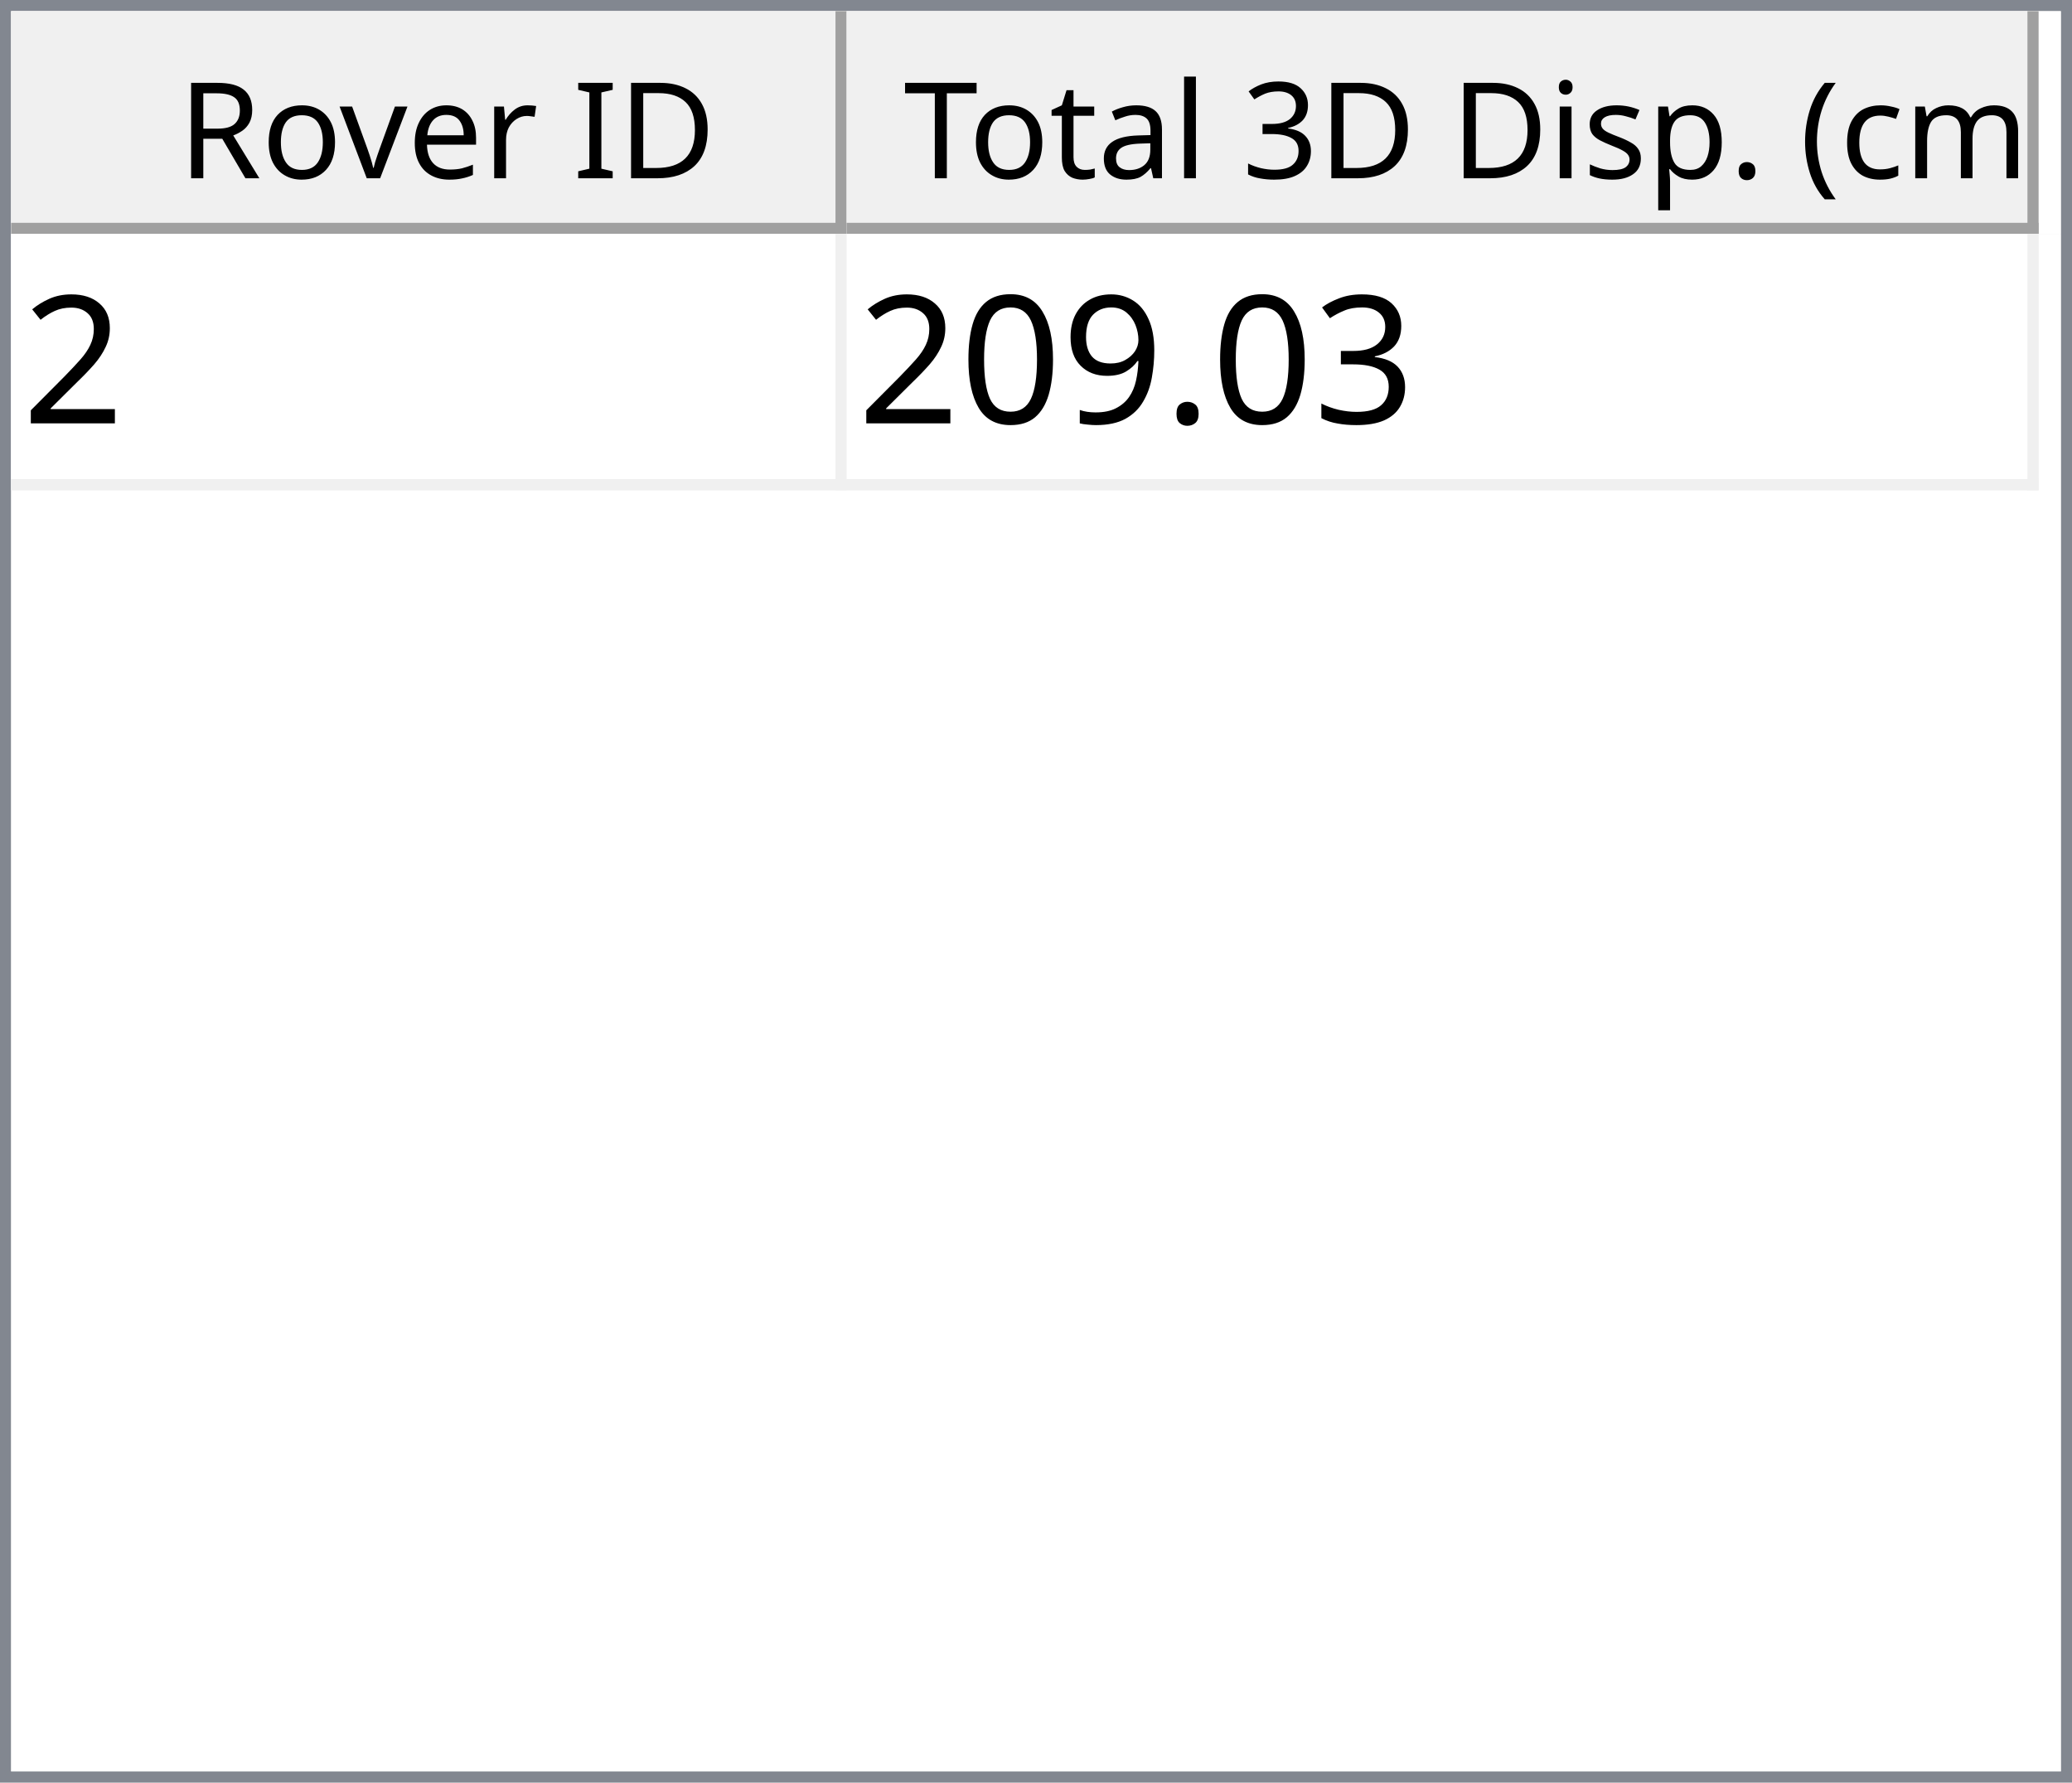
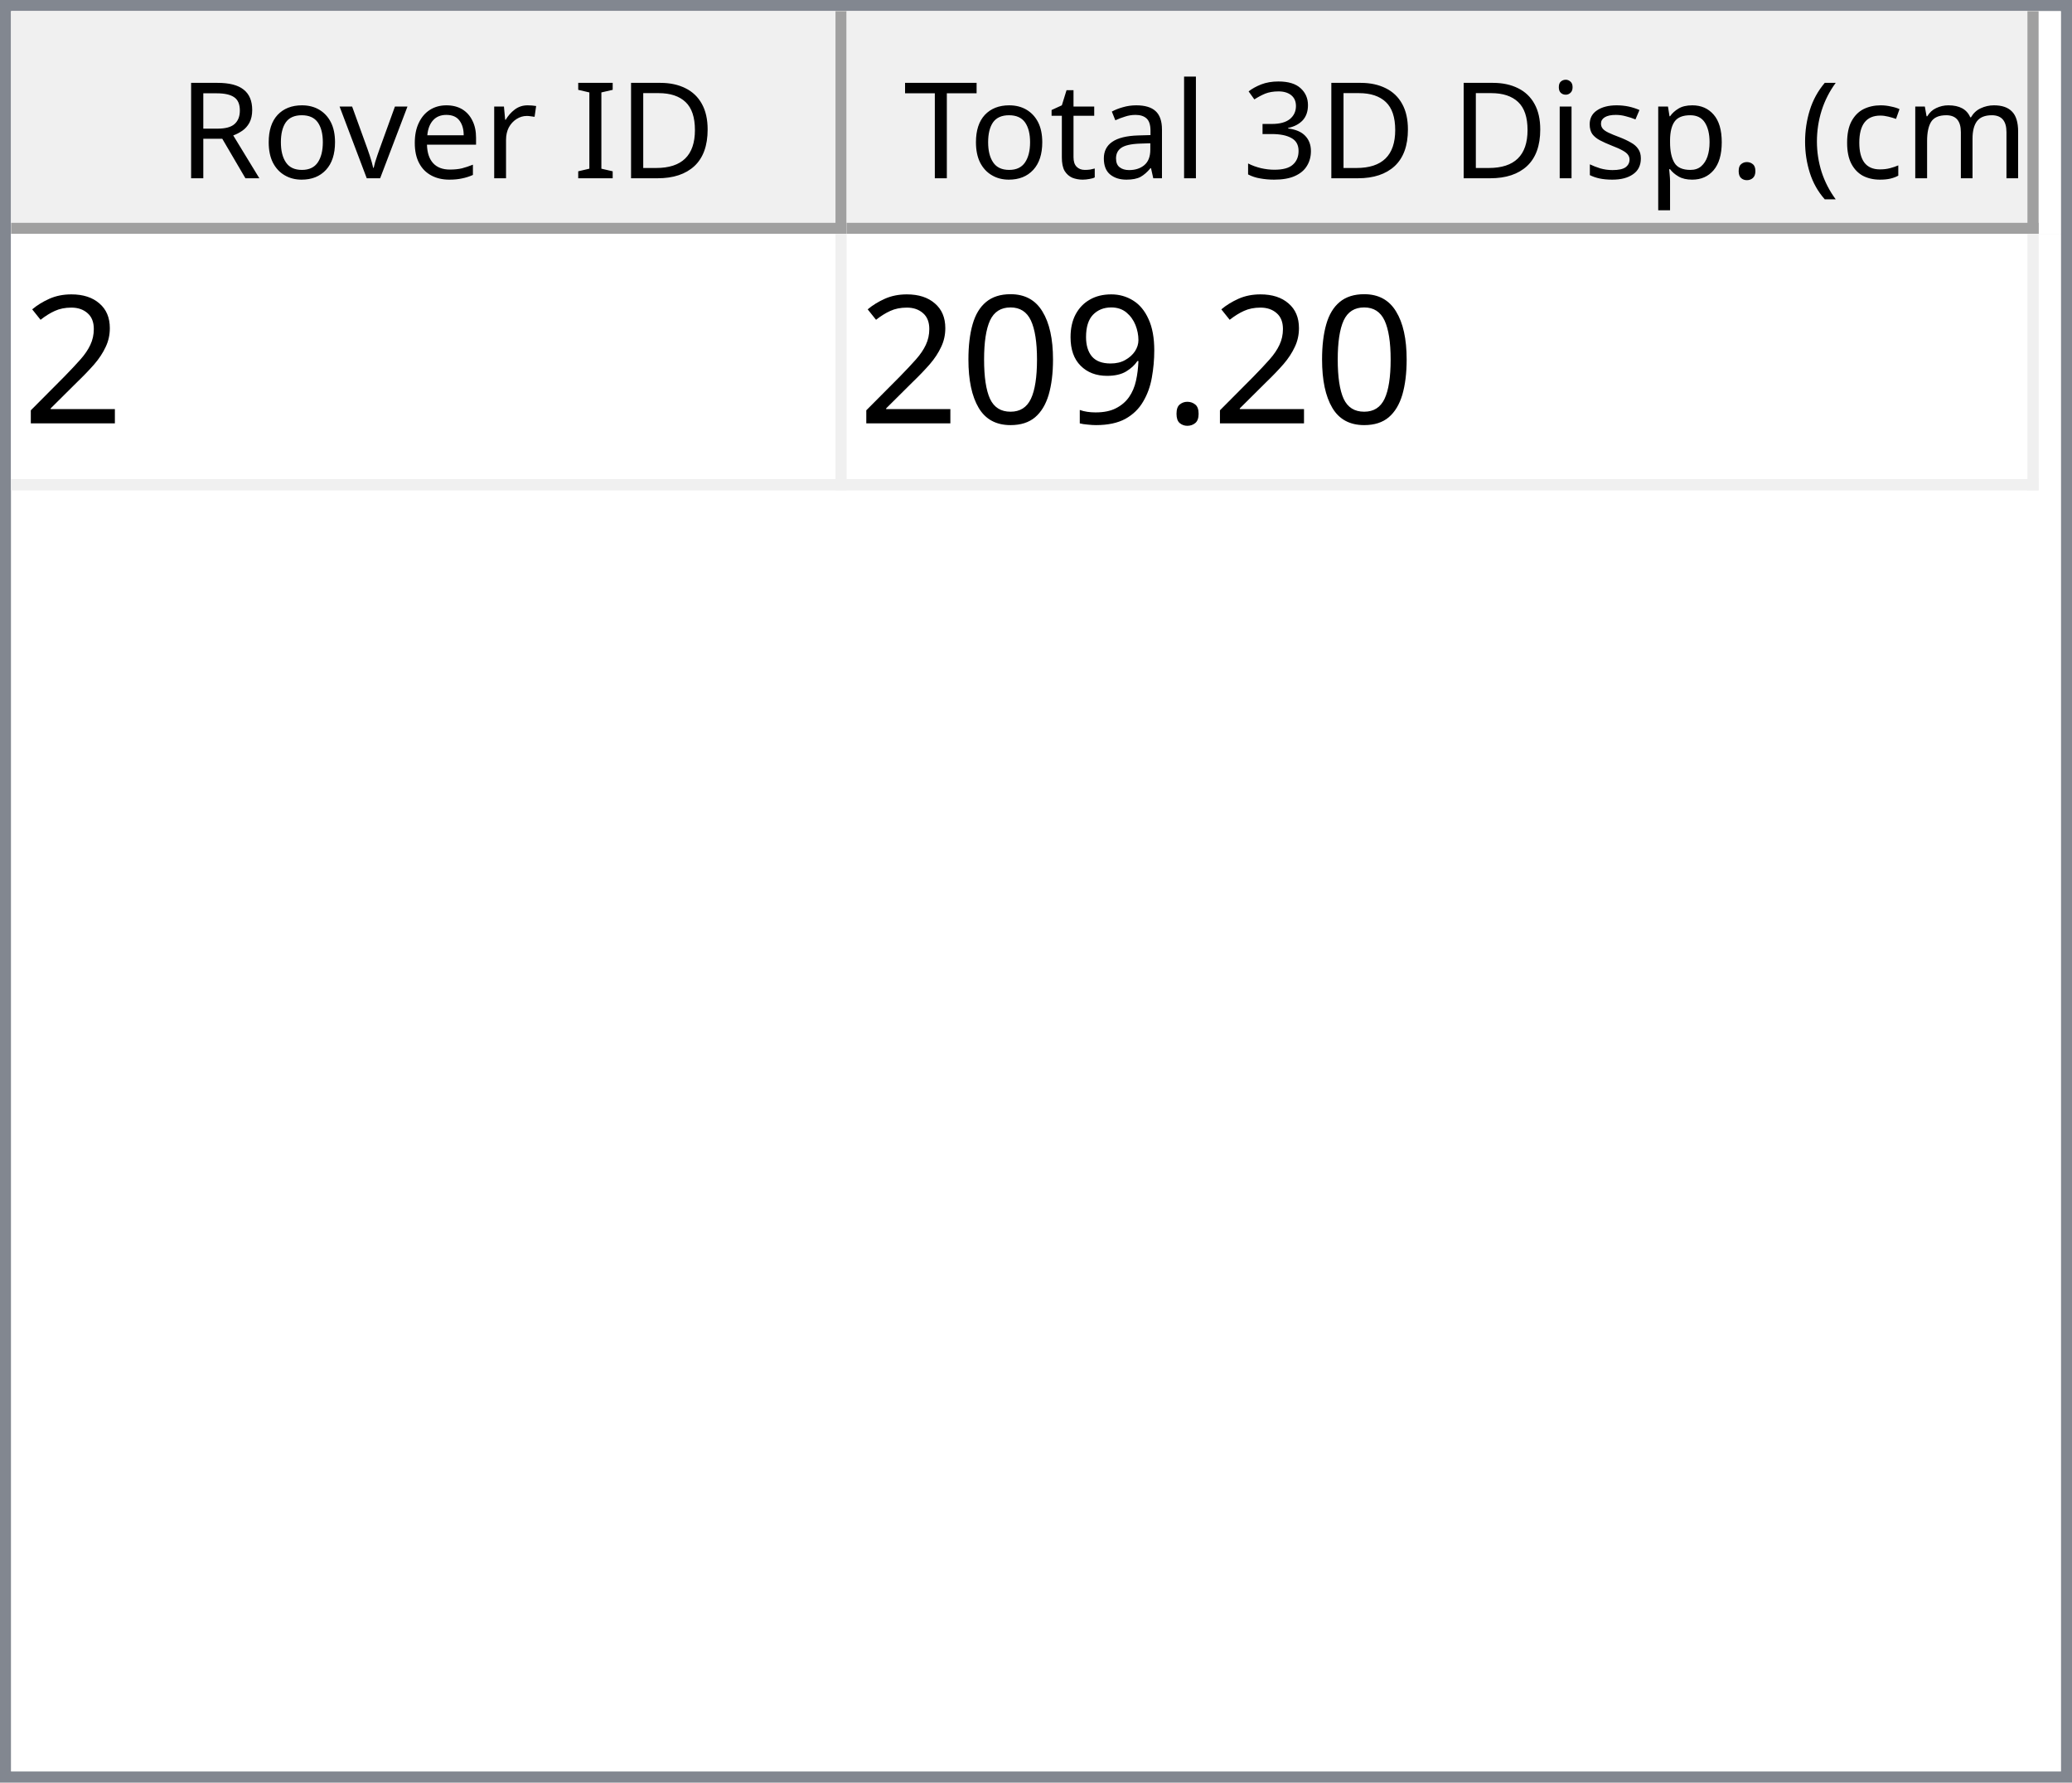
<svg xmlns="http://www.w3.org/2000/svg" style="fill-opacity:1; color-rendering:auto; color-interpolation:auto; text-rendering:auto; stroke:black; stroke-linecap:square; stroke-miterlimit:10; shape-rendering:auto; stroke-opacity:1; fill:black; stroke-dasharray:none; font-weight:normal; stroke-width:1; font-family:'Dialog'; font-style:normal; stroke-linejoin:miter; font-size:12px; stroke-dashoffset:0; image-rendering:auto;" width="186" height="160">
  <defs id="genericDefs" />
  <g>
    <defs id="defs1">
      <clipPath clipPathUnits="userSpaceOnUse" id="clipPath1">
        <path d="M0 0 L186 0 L186 160 L0 160 L0 0 Z" />
      </clipPath>
      <clipPath clipPathUnits="userSpaceOnUse" id="clipPath2">
        <path d="M0 0 L0 160 L186 160 L186 0 Z" />
      </clipPath>
      <clipPath clipPathUnits="userSpaceOnUse" id="clipPath3">
        <path d="M0 0 L0 20 L184 20 L184 0 Z" />
      </clipPath>
      <clipPath clipPathUnits="userSpaceOnUse" id="clipPath4">
        <path d="M0 0 L0 20 L75 20 L75 0 Z" />
      </clipPath>
      <clipPath clipPathUnits="userSpaceOnUse" id="clipPath5">
        <path d="M1 1 L1 19 L74 19 L74 1 Z" />
      </clipPath>
      <clipPath clipPathUnits="userSpaceOnUse" id="clipPath6">
        <path d="M0 0 L0 18 L73 18 L73 0 Z" />
      </clipPath>
      <clipPath clipPathUnits="userSpaceOnUse" id="clipPath7">
        <path d="M-0.5 -0.5 L-0.5 19.5 L74.5 19.5 L74.5 -0.5 Z" />
      </clipPath>
      <clipPath clipPathUnits="userSpaceOnUse" id="clipPath8">
        <path d="M0 0 L0 20 L107 20 L107 0 Z" />
      </clipPath>
      <clipPath clipPathUnits="userSpaceOnUse" id="clipPath9">
        <path d="M1 1 L1 19 L106 19 L106 1 Z" />
      </clipPath>
      <clipPath clipPathUnits="userSpaceOnUse" id="clipPath10">
        <path d="M0 0 L0 18 L105 18 L105 0 Z" />
      </clipPath>
      <clipPath clipPathUnits="userSpaceOnUse" id="clipPath11">
        <path d="M-0.5 -0.5 L-0.5 19.5 L106.5 19.5 L106.5 -0.5 Z" />
      </clipPath>
      <clipPath clipPathUnits="userSpaceOnUse" id="clipPath12">
        <path d="M0 0 L0 138 L184 138 L184 0 Z" />
      </clipPath>
      <clipPath clipPathUnits="userSpaceOnUse" id="clipPath13">
        <path d="M0 0 L0 23 L182 23 L182 0 Z" />
      </clipPath>
      <clipPath clipPathUnits="userSpaceOnUse" id="clipPath14">
        <path d="M-0.5 -0.5 L-0.5 22.5 L181.5 22.5 L181.5 -0.5 Z" />
      </clipPath>
      <clipPath clipPathUnits="userSpaceOnUse" id="clipPath15">
        <path d="M0 0 L0 22 L74 22 L74 0 Z" />
      </clipPath>
      <clipPath clipPathUnits="userSpaceOnUse" id="clipPath16">
        <path d="M0 0 L0 22 L106 22 L106 0 Z" />
      </clipPath>
      <font horiz-adv-x="64.551" id="font1">
        <font-face ascent="107.91" descent="25.098" units-per-em="100" style="font-style:normal; font-family:Segoe UI; font-weight:normal;" />
        <missing-glyph horiz-adv-x="64.551" d="M8.109 0 L8.109 68.266 L56.453 68.266 L56.453 0 L8.109 0 ZM15.328 7.234 L49.219 7.234 L49.219 61.031 L15.328 61.031 L15.328 7.234 Z" />
        <glyph unicode="D" horiz-adv-x="70.117" d="M9.188 0 L9.188 70.016 L28.516 70.016 Q65.531 70.016 65.531 35.891 Q65.531 19.672 55.25 9.836 Q44.969 0 27.734 0 L9.188 0 ZM17.391 62.594 L17.391 7.422 L27.828 7.422 Q41.609 7.422 49.273 14.797 Q56.938 22.172 56.938 35.688 Q56.938 62.594 28.328 62.594 L17.391 62.594 Z" />
        <glyph unicode="I" horiz-adv-x="26.611" d="M17.391 0 L9.188 0 L9.188 70.016 L17.391 70.016 L17.391 0 Z" />
        <glyph unicode=" " horiz-adv-x="27.393" d="" />
        <glyph unicode="r" horiz-adv-x="34.766" d="M34.188 41.891 Q32.078 43.5 28.125 43.5 Q23 43.5 19.555 38.672 Q16.109 33.844 16.109 25.484 L16.109 0 L8.109 0 L8.109 50 L16.109 50 L16.109 39.703 L16.312 39.703 Q18.016 44.969 21.531 47.922 Q25.047 50.875 29.391 50.875 Q32.516 50.875 34.188 50.203 L34.188 41.891 Z" />
        <glyph unicode="e" horiz-adv-x="52.295" d="M48.297 23 L12.984 23 Q13.188 14.656 17.484 10.109 Q21.781 5.562 29.297 5.562 Q37.75 5.562 44.828 11.141 L44.828 3.609 Q38.234 -1.172 27.391 -1.172 Q16.797 -1.172 10.742 5.641 Q4.688 12.453 4.688 24.812 Q4.688 36.469 11.305 43.82 Q17.922 51.172 27.734 51.172 Q37.547 51.172 42.922 44.828 Q48.297 38.484 48.297 27.203 L48.297 23 ZM40.094 29.781 Q40.047 36.719 36.75 40.578 Q33.453 44.438 27.594 44.438 Q21.922 44.438 17.969 40.383 Q14.016 36.328 13.094 29.781 L40.094 29.781 Z" />
        <glyph unicode="v" horiz-adv-x="47.9" d="M47.406 50 L27.484 0 L19.625 0 L0.688 50 L9.469 50 L22.172 13.672 Q23.578 9.672 23.922 6.688 L24.125 6.688 Q24.609 10.453 25.688 13.484 L38.969 50 L47.406 50 Z" />
        <glyph unicode="o" horiz-adv-x="58.594" d="M29 -1.172 Q17.922 -1.172 11.305 5.836 Q4.688 12.844 4.688 24.422 Q4.688 37.016 11.57 44.094 Q18.453 51.172 30.172 51.172 Q41.359 51.172 47.633 44.289 Q53.906 37.406 53.906 25.203 Q53.906 13.234 47.141 6.031 Q40.375 -1.172 29 -1.172 ZM29.594 44.438 Q21.875 44.438 17.383 39.188 Q12.891 33.938 12.891 24.703 Q12.891 15.828 17.43 10.695 Q21.969 5.562 29.594 5.562 Q37.359 5.562 41.531 10.594 Q45.703 15.625 45.703 24.906 Q45.703 34.281 41.531 39.359 Q37.359 44.438 29.594 44.438 Z" />
        <glyph unicode="R" horiz-adv-x="59.814" d="M59.375 0 L49.609 0 L37.891 19.625 Q36.281 22.359 34.766 24.289 Q33.25 26.219 31.664 27.438 Q30.078 28.656 28.25 29.219 Q26.422 29.781 24.125 29.781 L17.391 29.781 L17.391 0 L9.188 0 L9.188 70.016 L30.078 70.016 Q34.672 70.016 38.555 68.867 Q42.438 67.719 45.289 65.375 Q48.141 63.031 49.758 59.547 Q51.375 56.062 51.375 51.375 Q51.375 47.703 50.273 44.656 Q49.172 41.609 47.148 39.211 Q45.125 36.812 42.266 35.133 Q39.406 33.453 35.844 32.516 L35.844 32.328 Q37.594 31.547 38.891 30.547 Q40.188 29.547 41.359 28.18 Q42.531 26.812 43.68 25.078 Q44.828 23.344 46.234 21.047 L59.375 0 ZM17.391 62.594 L17.391 37.203 L28.516 37.203 Q31.594 37.203 34.203 38.133 Q36.812 39.062 38.719 40.797 Q40.625 42.531 41.703 45.047 Q42.781 47.562 42.781 50.688 Q42.781 56.297 39.141 59.445 Q35.5 62.594 28.609 62.594 L17.391 62.594 Z" />
        <glyph unicode=")" horiz-adv-x="30.176" d="M8.297 -15.922 L1.172 -15.922 Q16.406 2.344 16.406 26.812 Q16.406 51.469 1.078 70.016 L8.297 70.016 Q23.531 52.156 23.531 26.703 Q23.531 1.375 8.297 -15.922 Z" />
        <glyph unicode="m" horiz-adv-x="86.133" d="M79.109 0 L71.094 0 L71.094 28.719 Q71.094 37.016 68.531 40.727 Q65.969 44.438 59.906 44.438 Q54.781 44.438 51.195 39.75 Q47.609 35.062 47.609 28.516 L47.609 0 L39.594 0 L39.594 29.688 Q39.594 44.438 28.219 44.438 Q22.953 44.438 19.531 40.016 Q16.109 35.594 16.109 28.516 L16.109 0 L8.109 0 L8.109 50 L16.109 50 L16.109 42.094 L16.312 42.094 Q21.625 51.172 31.844 51.172 Q36.969 51.172 40.773 48.312 Q44.578 45.453 46 40.828 Q51.562 51.172 62.594 51.172 Q79.109 51.172 79.109 30.812 L79.109 0 Z" />
        <glyph unicode="c" horiz-adv-x="46.191" d="M42.188 2.297 Q36.422 -1.172 28.516 -1.172 Q17.828 -1.172 11.258 5.789 Q4.688 12.75 4.688 23.828 Q4.688 36.188 11.766 43.68 Q18.844 51.172 30.672 51.172 Q37.25 51.172 42.281 48.734 L42.281 40.531 Q36.719 44.438 30.375 44.438 Q22.703 44.438 17.797 38.945 Q12.891 33.453 12.891 24.516 Q12.891 15.719 17.508 10.641 Q22.125 5.562 29.891 5.562 Q36.422 5.562 42.188 9.906 L42.188 2.297 Z" />
        <glyph unicode="(" horiz-adv-x="30.176" d="M29.109 -15.922 L21.969 -15.922 Q6.844 1.375 6.844 26.703 Q6.844 52.156 21.969 70.016 L29.203 70.016 Q13.875 51.469 13.875 26.812 Q13.875 2.344 29.109 -15.922 Z" />
        <glyph unicode="." horiz-adv-x="21.68" d="M10.891 -1.078 Q8.641 -1.078 7.055 0.539 Q5.469 2.156 5.469 4.391 Q5.469 6.641 7.055 8.273 Q8.641 9.906 10.891 9.906 Q13.188 9.906 14.797 8.273 Q16.406 6.641 16.406 4.391 Q16.406 2.156 14.797 0.539 Q13.188 -1.078 10.891 -1.078 Z" />
        <glyph unicode="p" horiz-adv-x="58.789" d="M16.312 7.234 L16.109 7.234 L16.109 -23 L8.109 -23 L8.109 50 L16.109 50 L16.109 41.219 L16.312 41.219 Q22.219 51.172 33.594 51.172 Q43.266 51.172 48.688 44.461 Q54.109 37.75 54.109 26.469 Q54.109 13.922 48 6.375 Q41.891 -1.172 31.297 -1.172 Q21.578 -1.172 16.312 7.234 ZM16.109 27.391 L16.109 20.406 Q16.109 14.203 20.141 9.883 Q24.172 5.562 30.375 5.562 Q37.641 5.562 41.773 11.133 Q45.906 16.703 45.906 26.609 Q45.906 34.969 42.047 39.703 Q38.188 44.438 31.594 44.438 Q24.609 44.438 20.359 39.578 Q16.109 34.719 16.109 27.391 Z" />
        <glyph unicode="s" horiz-adv-x="42.432" d="M5.078 1.812 L5.078 10.406 Q11.625 5.562 19.484 5.562 Q30.031 5.562 30.031 12.594 Q30.031 14.594 29.125 15.992 Q28.219 17.391 26.68 18.461 Q25.141 19.531 23.07 20.383 Q21 21.234 18.609 22.172 Q15.281 23.484 12.766 24.828 Q10.25 26.172 8.57 27.859 Q6.891 29.547 6.031 31.695 Q5.172 33.844 5.172 36.719 Q5.172 40.234 6.789 42.945 Q8.406 45.656 11.086 47.484 Q13.766 49.312 17.211 50.242 Q20.656 51.172 24.312 51.172 Q30.812 51.172 35.938 48.922 L35.938 40.828 Q30.422 44.438 23.25 44.438 Q21 44.438 19.195 43.922 Q17.391 43.406 16.094 42.477 Q14.797 41.547 14.086 40.258 Q13.375 38.969 13.375 37.406 Q13.375 35.453 14.086 34.133 Q14.797 32.812 16.164 31.789 Q17.531 30.766 19.484 29.938 Q21.438 29.109 23.922 28.125 Q27.25 26.859 29.883 25.516 Q32.516 24.172 34.375 22.484 Q36.234 20.797 37.234 18.602 Q38.234 16.406 38.234 13.375 Q38.234 9.672 36.602 6.938 Q34.969 4.203 32.234 2.398 Q29.5 0.594 25.93 -0.289 Q22.359 -1.172 18.453 -1.172 Q10.75 -1.172 5.078 1.812 Z" />
        <glyph unicode="i" horiz-adv-x="24.219" d="M12.203 62.703 Q10.062 62.703 8.547 64.164 Q7.031 65.625 7.031 67.875 Q7.031 70.125 8.547 71.609 Q10.062 73.094 12.203 73.094 Q14.406 73.094 15.945 71.609 Q17.484 70.125 17.484 67.875 Q17.484 65.719 15.945 64.211 Q14.406 62.703 12.203 62.703 ZM16.109 0 L8.109 0 L8.109 50 L16.109 50 L16.109 0 Z" />
        <glyph unicode="3" horiz-adv-x="53.906" d="M46.531 19.828 Q46.531 15.094 44.75 11.211 Q42.969 7.328 39.719 4.57 Q36.469 1.812 31.93 0.297 Q27.391 -1.219 21.922 -1.219 Q11.922 -1.219 6 2.594 L6 11.188 Q13.094 5.609 22.219 5.609 Q25.875 5.609 28.828 6.539 Q31.781 7.469 33.906 9.227 Q36.031 10.984 37.18 13.477 Q38.328 15.969 38.328 19.094 Q38.328 32.812 18.797 32.812 L12.984 32.812 L12.984 39.594 L18.5 39.594 Q35.797 39.594 35.797 52.484 Q35.797 64.406 22.609 64.406 Q15.188 64.406 8.688 59.422 L8.688 67.188 Q15.375 71.188 24.609 71.188 Q29 71.188 32.57 69.969 Q36.141 68.75 38.68 66.555 Q41.219 64.359 42.609 61.281 Q44 58.203 44 54.5 Q44 40.672 30.031 36.719 L30.031 36.531 Q33.594 36.141 36.625 34.797 Q39.656 33.453 41.852 31.305 Q44.047 29.156 45.289 26.25 Q46.531 23.344 46.531 19.828 Z" />
        <glyph unicode="l" horiz-adv-x="24.219" d="M16.109 0 L8.109 0 L8.109 74.031 L16.109 74.031 L16.109 0 Z" />
        <glyph unicode="a" horiz-adv-x="50.879" d="M43.891 0 L35.891 0 L35.891 7.812 L35.688 7.812 Q30.469 -1.172 20.312 -1.172 Q12.844 -1.172 8.617 2.781 Q4.391 6.734 4.391 13.281 Q4.391 27.297 20.906 29.594 L35.891 31.688 Q35.891 44.438 25.594 44.438 Q16.547 44.438 9.281 38.281 L9.281 46.484 Q16.656 51.172 26.266 51.172 Q43.891 51.172 43.891 32.516 L43.891 0 ZM35.891 25.297 L23.828 23.641 Q18.266 22.859 15.43 20.875 Q12.594 18.891 12.594 13.875 Q12.594 10.203 15.211 7.883 Q17.828 5.562 22.172 5.562 Q28.125 5.562 32.008 9.742 Q35.891 13.922 35.891 20.312 L35.891 25.297 Z" />
        <glyph unicode="t" horiz-adv-x="33.887" d="M31.297 0.484 Q28.469 -1.078 23.828 -1.078 Q10.688 -1.078 10.688 13.578 L10.688 43.172 L2.094 43.172 L2.094 50 L10.688 50 L10.688 62.203 L18.703 64.797 L18.703 50 L31.297 50 L31.297 43.172 L18.703 43.172 L18.703 14.984 Q18.703 9.969 20.414 7.82 Q22.125 5.672 26.078 5.672 Q29.109 5.672 31.297 7.328 L31.297 0.484 Z" />
        <glyph unicode="T" horiz-adv-x="52.393" d="M50.594 62.594 L30.375 62.594 L30.375 0 L22.172 0 L22.172 62.594 L2 62.594 L2 70.016 L50.594 70.016 L50.594 62.594 Z" />
      </font>
      <font horiz-adv-x="75.0" id="font2">
        <font-face ascent="100.537" descent="21.973" units-per-em="100" style="font-style:normal; font-family:sans-serif; font-weight:normal;" />
        <missing-glyph horiz-adv-x="75.0" d="M12.5 0 L12.5 62.5 L62.5 62.5 L62.5 0 L12.5 0 ZM14.062 1.562 L60.938 1.562 L60.938 60.938 L14.062 60.938 L14.062 1.562 Z" />
        <glyph unicode="2" horiz-adv-x="55.615" d="M50.344 8.453 L50.344 0 L3.031 0 Q2.938 3.172 4.047 6.109 Q5.859 10.938 9.836 15.625 Q13.812 20.312 21.344 26.469 Q33.016 36.031 37.117 41.625 Q41.219 47.219 41.219 52.203 Q41.219 57.422 37.477 61.008 Q33.734 64.594 27.734 64.594 Q21.391 64.594 17.578 60.789 Q13.766 56.984 13.719 50.25 L4.688 51.172 Q5.609 61.281 11.664 66.578 Q17.719 71.875 27.938 71.875 Q38.234 71.875 44.242 66.164 Q50.25 60.453 50.25 52 Q50.25 47.703 48.492 43.555 Q46.734 39.406 42.656 34.812 Q38.578 30.219 29.109 22.219 Q21.188 15.578 18.945 13.211 Q16.703 10.844 15.234 8.453 L50.344 8.453 Z" />
-         <glyph unicode="3" horiz-adv-x="55.615" d="M4.203 18.891 L12.984 20.062 Q14.5 12.594 18.141 9.297 Q21.781 6 27 6 Q33.203 6 37.477 10.297 Q41.75 14.594 41.75 20.953 Q41.75 27 37.797 30.93 Q33.844 34.859 27.734 34.859 Q25.25 34.859 21.531 33.891 L22.516 41.609 Q23.391 41.5 23.922 41.5 Q29.547 41.5 34.039 44.43 Q38.531 47.359 38.531 53.469 Q38.531 58.297 35.258 61.477 Q31.984 64.656 26.812 64.656 Q21.688 64.656 18.266 61.43 Q14.844 58.203 13.875 51.766 L5.078 53.328 Q6.688 62.156 12.398 67.016 Q18.109 71.875 26.609 71.875 Q32.469 71.875 37.398 69.359 Q42.328 66.844 44.945 62.5 Q47.562 58.156 47.562 53.266 Q47.562 48.641 45.07 44.828 Q42.578 41.016 37.703 38.766 Q44.047 37.312 47.562 32.695 Q51.078 28.078 51.078 21.141 Q51.078 11.766 44.242 5.25 Q37.406 -1.266 26.953 -1.266 Q17.531 -1.266 11.305 4.352 Q5.078 9.969 4.203 18.891 Z" />
        <glyph unicode="." horiz-adv-x="27.783" d="M9.078 0 L9.078 10.016 L19.094 10.016 L19.094 0 L9.078 0 Z" />
        <glyph unicode="9" horiz-adv-x="55.615" d="M5.469 16.547 L13.922 17.328 Q14.984 11.375 18.016 8.688 Q21.047 6 25.781 6 Q29.828 6 32.883 7.859 Q35.938 9.719 37.891 12.82 Q39.844 15.922 41.164 21.195 Q42.484 26.469 42.484 31.938 Q42.484 32.516 42.438 33.688 Q39.797 29.5 35.234 26.883 Q30.672 24.266 25.344 24.266 Q16.453 24.266 10.305 30.711 Q4.156 37.156 4.156 47.703 Q4.156 58.594 10.578 65.234 Q17 71.875 26.656 71.875 Q33.641 71.875 39.43 68.117 Q45.219 64.359 48.219 57.398 Q51.219 50.438 51.219 37.25 Q51.219 23.531 48.242 15.406 Q45.266 7.281 39.383 3.031 Q33.5 -1.219 25.594 -1.219 Q17.188 -1.219 11.867 3.445 Q6.547 8.109 5.469 16.547 ZM41.453 48.141 Q41.453 55.719 37.43 60.156 Q33.406 64.594 27.734 64.594 Q21.875 64.594 17.531 59.812 Q13.188 55.031 13.188 47.406 Q13.188 40.578 17.312 36.305 Q21.438 32.031 27.484 32.031 Q33.594 32.031 37.523 36.305 Q41.453 40.578 41.453 48.141 Z" />
        <glyph unicode="0" horiz-adv-x="55.615" d="M4.156 35.297 Q4.156 48 6.766 55.742 Q9.375 63.484 14.523 67.68 Q19.672 71.875 27.484 71.875 Q33.25 71.875 37.594 69.555 Q41.938 67.234 44.773 62.867 Q47.609 58.5 49.219 52.227 Q50.828 45.953 50.828 35.297 Q50.828 22.703 48.242 14.969 Q45.656 7.234 40.508 3.008 Q35.359 -1.219 27.484 -1.219 Q17.141 -1.219 11.234 6.203 Q4.156 15.141 4.156 35.297 ZM13.188 35.297 Q13.188 17.672 17.312 11.836 Q21.438 6 27.484 6 Q33.547 6 37.672 11.859 Q41.797 17.719 41.797 35.297 Q41.797 52.984 37.672 58.789 Q33.547 64.594 27.391 64.594 Q21.344 64.594 17.719 59.469 Q13.188 52.938 13.188 35.297 Z" />
      </font>
    </defs>
    <g style="fill:white; stroke:white;">
      <rect x="0" y="0" width="186" style="clip-path:url(#clipPath1); stroke:none;" height="160" />
    </g>
    <g style="fill:white; text-rendering:optimizeSpeed; color-rendering:optimizeSpeed; image-rendering:optimizeSpeed; shape-rendering:crispEdges; stroke:white; color-interpolation:sRGB;">
      <rect x="0" width="186" height="160" y="0" style="stroke:none;" />
      <path style="stroke:none;" d="M0 160 L186 160 L186 0 L0 0 Z" />
    </g>
    <g style="fill:rgb(240,240,240); font-family:'Segoe UI'; stroke:rgb(240,240,240);">
      <rect x="0" y="0" width="186" style="clip-path:url(#clipPath2); stroke:none;" height="160" />
    </g>
    <g style="fill:rgb(130,135,144); font-family:'Segoe UI'; stroke:rgb(130,135,144);">
      <path d="M0 0 L186 0 L186 160 L0 160 L0 0 ZM1 1 L185 1 L185 159 L1 159 L1 1 Z" style="fill-rule:evenodd; clip-path:url(#clipPath2); stroke:none;" />
    </g>
    <g style="fill:white; font-family:'Segoe UI'; stroke:white;" transform="translate(1,1)">
      <rect x="0" y="0" width="184" style="clip-path:url(#clipPath3); stroke:none;" height="20" />
    </g>
    <g style="fill:rgb(240,240,240); font-family:'Segoe UI'; stroke:rgb(240,240,240);" transform="translate(1,1)">
      <rect x="0" y="0" width="75" style="clip-path:url(#clipPath4); stroke:none;" height="20" />
    </g>
    <g style="font-family:'Segoe UI';" transform="translate(2,2)">
      <text x="14" xml:space="preserve" y="14" style="clip-path:url(#clipPath6); stroke:none;">Rover ID</text>
    </g>
    <g style="fill:rgb(160,160,160); font-family:'Segoe UI'; stroke:rgb(160,160,160); stroke-linejoin:bevel;" transform="translate(1.5,1.5)">
      <line x1="74" x2="74" y1="0" style="fill:none; clip-path:url(#clipPath7);" y2="19" />
    </g>
    <g style="fill:rgb(160,160,160); font-family:'Segoe UI'; stroke:rgb(160,160,160); stroke-linejoin:bevel;" transform="matrix(1,0,0,1,1,1) translate(0.5,0.5)">
      <line x1="0" x2="74" y1="19" style="fill:none; clip-path:url(#clipPath7);" y2="19" />
    </g>
    <g style="fill:rgb(240,240,240); font-family:'Segoe UI'; stroke:rgb(240,240,240);" transform="translate(76,1)">
      <rect x="0" y="0" width="107" style="clip-path:url(#clipPath8); stroke:none;" height="20" />
    </g>
    <g style="font-family:'Segoe UI';" transform="translate(77,2)">
      <text x="1" xml:space="preserve" y="14" style="clip-path:url(#clipPath10); stroke:none;"> Total 3D Disp. (cm)</text>
    </g>
    <g style="fill:rgb(160,160,160); font-family:'Segoe UI'; stroke:rgb(160,160,160); stroke-linejoin:bevel;" transform="translate(76.5,1.5)">
      <line x1="106" x2="106" y1="0" style="fill:none; clip-path:url(#clipPath11);" y2="19" />
    </g>
    <g style="fill:rgb(160,160,160); font-family:'Segoe UI'; stroke:rgb(160,160,160); stroke-linejoin:bevel;" transform="matrix(1,0,0,1,76,1) translate(0.5,0.5)">
      <line x1="0" x2="106" y1="19" style="fill:none; clip-path:url(#clipPath11);" y2="19" />
    </g>
    <g style="fill:white; font-family:'Segoe UI'; stroke:white;" transform="translate(1,21)">
      <rect x="0" y="0" width="184" style="clip-path:url(#clipPath12); stroke:none;" height="138" />
    </g>
    <g style="fill:rgb(240,240,240); font-size:16px; font-family:sans-serif; stroke:rgb(240,240,240);" transform="translate(1,21)">
      <rect x="0" y="0" width="182" style="clip-path:url(#clipPath13); stroke:none;" height="23" />
      <line transform="translate(0.5,0.5)" x1="0" x2="181" y1="22" style="clip-path:url(#clipPath14); fill:none; stroke-linejoin:bevel;" y2="22" />
    </g>
    <g transform="matrix(1,0,0,1,1,21) translate(0.5,0.5)" style="fill:rgb(240,240,240); font-size:16px; font-family:sans-serif; stroke:rgb(240,240,240); stroke-linejoin:bevel;">
      <line x1="74" x2="74" y1="0" style="fill:none; clip-path:url(#clipPath14);" y2="22" />
    </g>
    <g transform="matrix(1,0,0,1,1,21) translate(0.5,0.5)" style="fill:rgb(240,240,240); font-size:16px; font-family:sans-serif; stroke:rgb(240,240,240); stroke-linejoin:bevel;">
      <line x1="181" x2="181" y1="0" style="fill:none; clip-path:url(#clipPath14);" y2="22" />
    </g>
    <g style="fill:white; font-size:16px; font-family:sans-serif; stroke:white;" transform="matrix(1,0,0,1,1,21)">
      <rect x="0" y="0" width="74" style="clip-path:url(#clipPath15); stroke:none;" height="22" />
      <text x="1" y="17" style="fill:black; clip-path:url(#clipPath15); stroke:none;" xml:space="preserve">2</text>
    </g>
    <g style="fill:white; font-size:16px; font-family:sans-serif; stroke:white;" transform="matrix(1,0,0,1,1,21) translate(75,0)">
      <rect x="0" y="0" width="106" style="clip-path:url(#clipPath16); stroke:none;" height="22" />
-       <text x="1" y="17" style="fill:black; clip-path:url(#clipPath16); stroke:none;" xml:space="preserve">209.03</text>
+       <text x="1" y="17" style="fill:black; clip-path:url(#clipPath16); stroke:none;" xml:space="preserve">209.20</text>
    </g>
  </g>
</svg>
